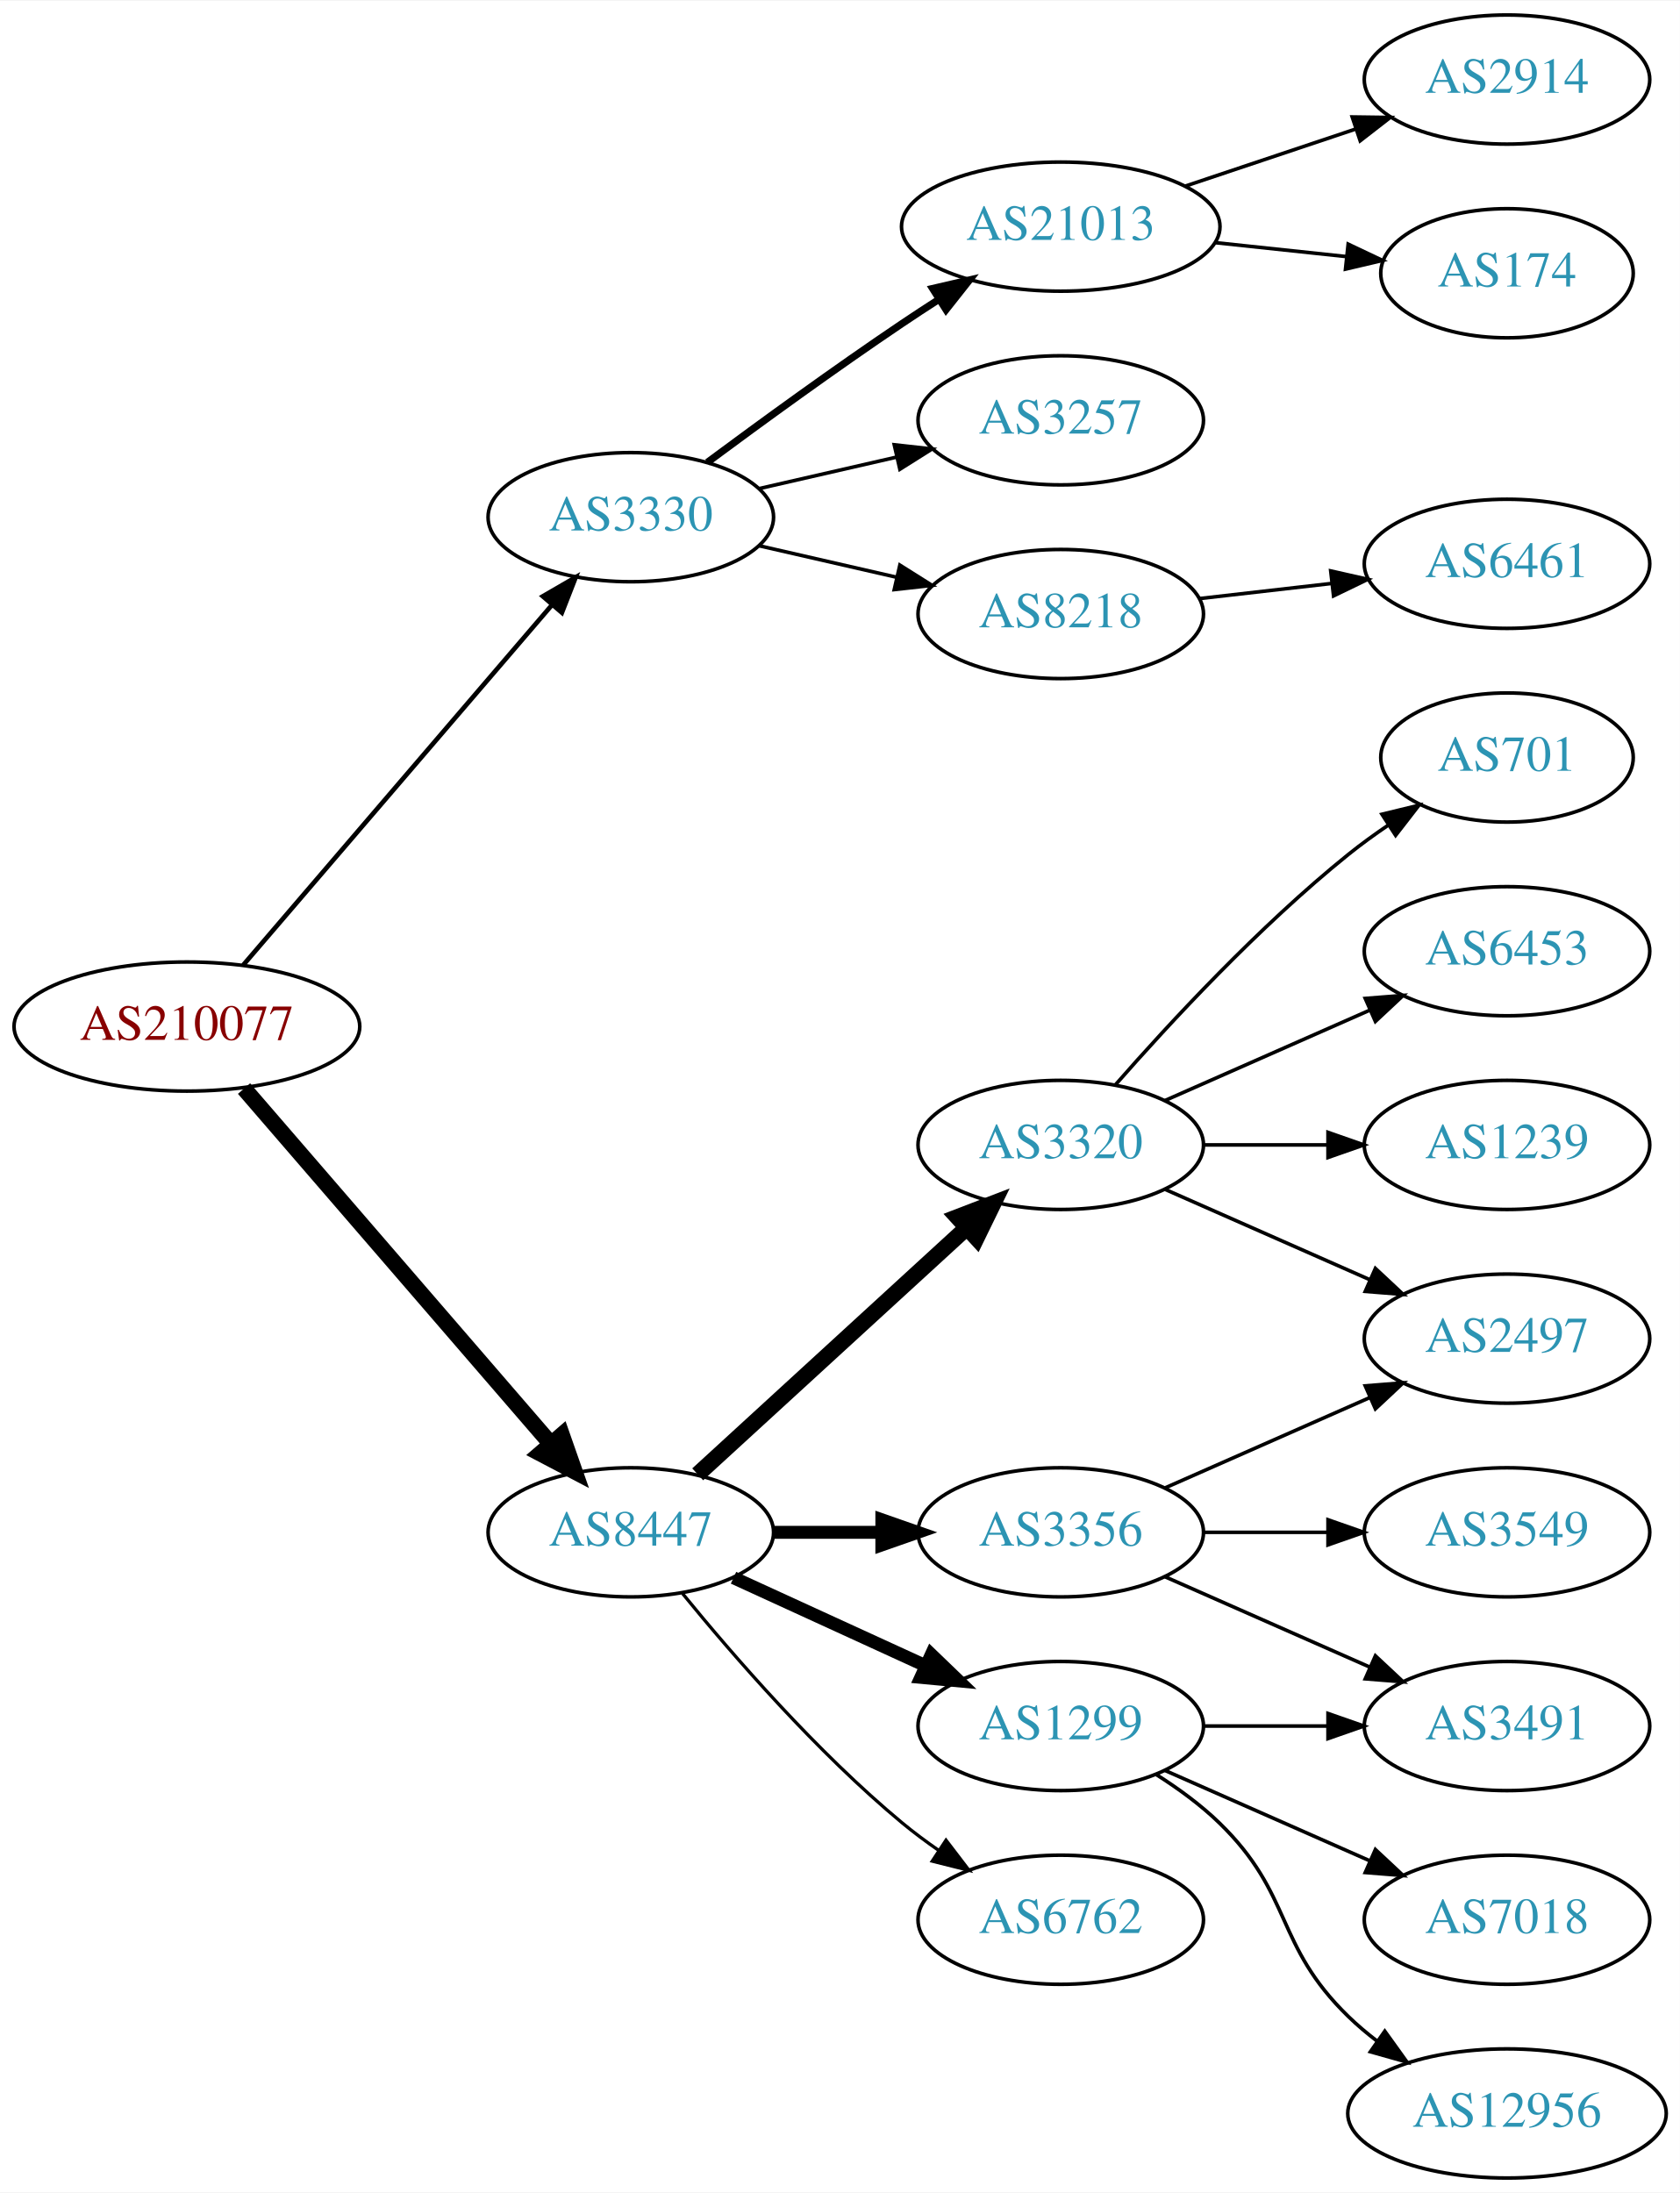
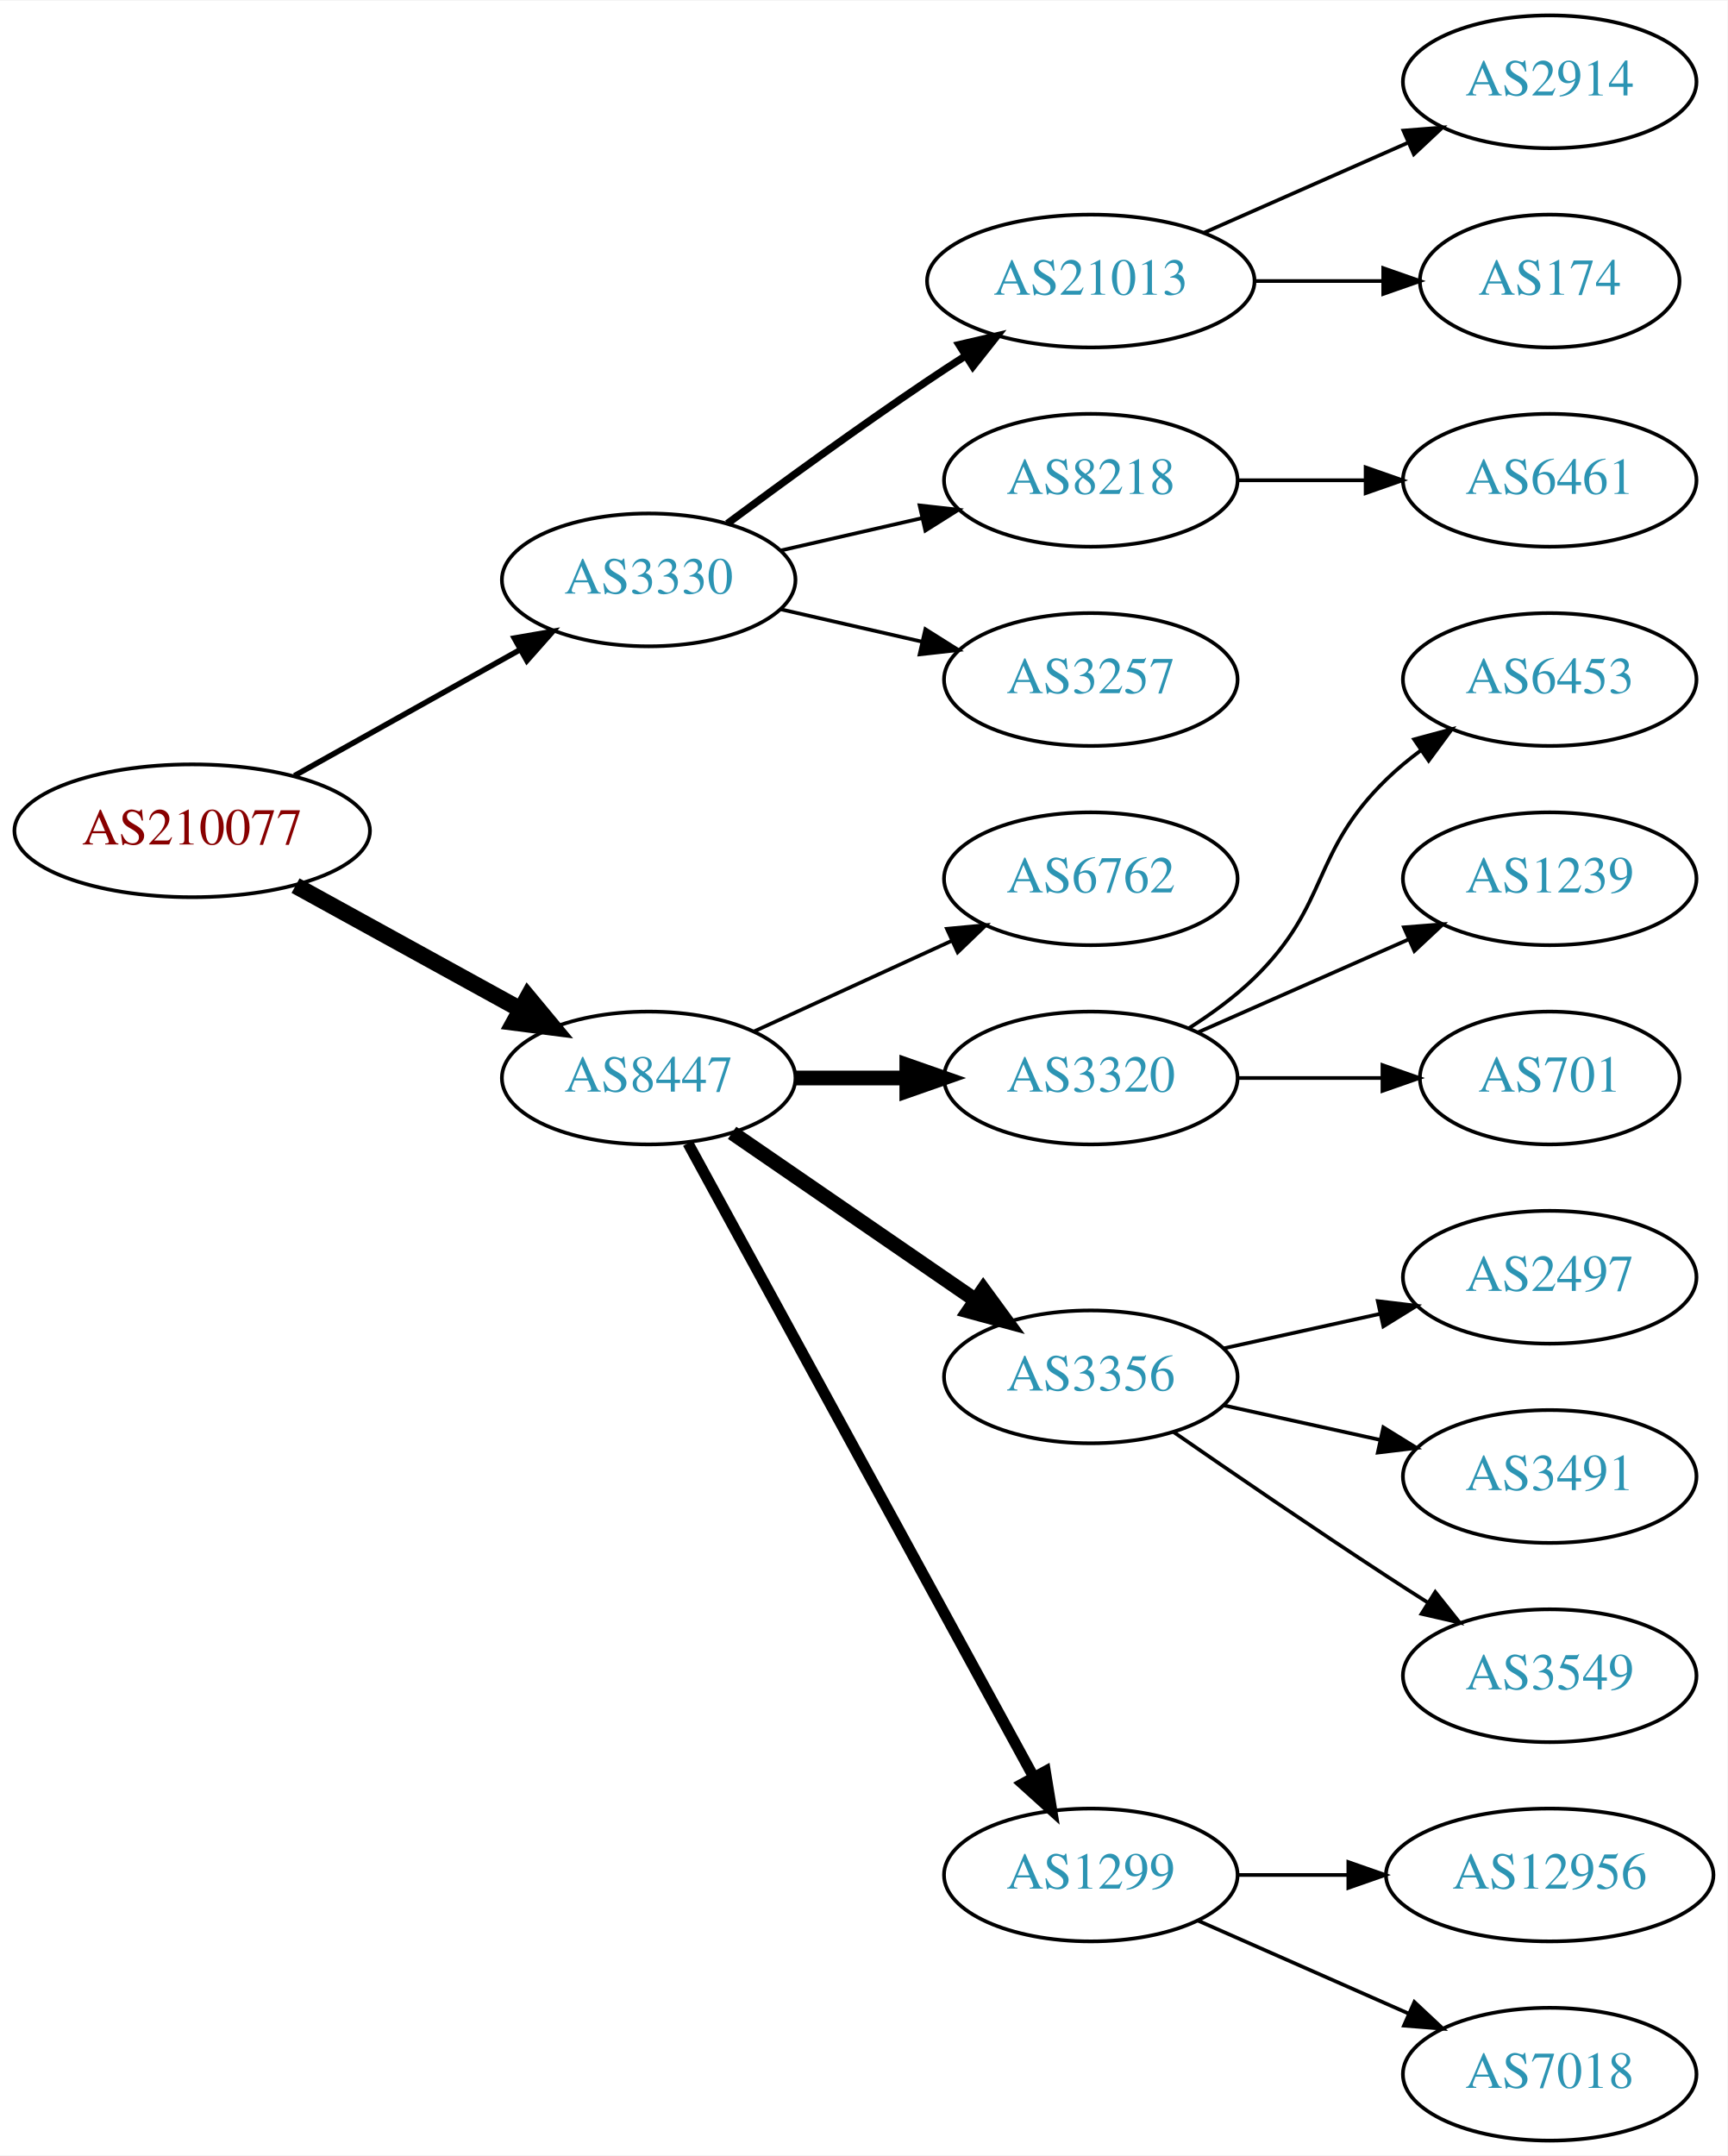
- <svg xmlns="http://www.w3.org/2000/svg" xmlns:xlink="http://www.w3.org/1999/xlink" width="468pt" height="611pt" viewBox="0.00 0.00 468.27 611.00">
-   <g id="graph0" class="graph" transform="scale(1 1) rotate(0) translate(4 607)">
-     <polygon fill="white" stroke="none" points="-4,4 -4,-607 464.269,-607 464.269,4 -4,4" />
+ <svg xmlns="http://www.w3.org/2000/svg" xmlns:xlink="http://www.w3.org/1999/xlink" width="468pt" height="584pt" viewBox="0.00 0.00 468.27 584.00">
+   <g id="graph0" class="graph" transform="scale(1 1) rotate(0) translate(4 580)">
+     <polygon fill="white" stroke="none" points="-4,4 -4,-580 464.269,-580 464.269,4 -4,4" />
    <g id="node1" class="node">
      <g id="a_node1">
        <a xlink:href="/asn/210077" xlink:title="AS210077 ~ Treibacher Industrie AG [AT]">
-           <ellipse fill="#ffffff" stroke="black" cx="48.096" cy="-321" rx="48.192" ry="18" />
-           <text text-anchor="middle" x="48.096" y="-317.3" font-family="Times,serif" font-size="14.00" fill="#880000">AS210077</text>
+           <ellipse fill="#ffffff" stroke="black" cx="48.096" cy="-355" rx="48.192" ry="18" />
+           <text text-anchor="middle" x="48.096" y="-351.3" font-family="Times,serif" font-size="14.00" fill="#880000">AS210077</text>
        </a>
      </g>
    </g>
    <g id="node2" class="node">
      <g id="a_node2">
        <a xlink:href="/asn/3330" xlink:title="AS3330 ~ Vienna, Austria [AT]">
-           <ellipse fill="#ffffff" stroke="black" cx="171.838" cy="-463" rx="39.794" ry="18" />
-           <text text-anchor="middle" x="171.838" y="-459.3" font-family="Times,serif" font-size="14.00" fill="#2c94b3">AS3330</text>
+           <ellipse fill="#ffffff" stroke="black" cx="171.838" cy="-423" rx="39.794" ry="18" />
+           <text text-anchor="middle" x="171.838" y="-419.3" font-family="Times,serif" font-size="14.00" fill="#2c94b3">AS3330</text>
        </a>
      </g>
    </g>
    <g id="edge1" class="edge">
-       <path fill="none" stroke="black" stroke-width="1.286" d="M63.781,-338.129C85.193,-363.104 125.102,-409.654 149.681,-438.322" />
-       <polygon fill="black" stroke="black" stroke-width="1.286" points="147.313,-440.938 156.479,-446.252 152.627,-436.382 147.313,-440.938" />
+       <path fill="none" stroke="black" stroke-width="1.5" d="M75.813,-369.923C93.819,-379.981 117.721,-393.331 137.048,-404.126" />
+       <polygon fill="black" stroke="black" stroke-width="1.5" points="135.407,-407.219 145.845,-409.04 138.821,-401.108 135.407,-407.219" />
    </g>
    <g id="node3" class="node">
      <g id="a_node3">
        <a xlink:href="/asn/8447" xlink:title="AS8447 ~ A1 Telekom Austria AG [AT]">
-           <ellipse fill="#ffffff" stroke="black" cx="171.838" cy="-180" rx="39.794" ry="18" />
-           <text text-anchor="middle" x="171.838" y="-176.3" font-family="Times,serif" font-size="14.00" fill="#2c94b3">AS8447</text>
+           <ellipse fill="#ffffff" stroke="black" cx="171.838" cy="-288" rx="39.794" ry="18" />
+           <text text-anchor="middle" x="171.838" y="-284.3" font-family="Times,serif" font-size="14.00" fill="#2c94b3">AS8447</text>
        </a>
      </g>
    </g>
    <g id="edge2" class="edge">
-       <path fill="none" stroke="black" stroke-width="4.5" d="M64.024,-303.711C85.406,-278.946 124.869,-233.24 149.379,-204.854" />
-       <polygon fill="black" stroke="black" stroke-width="4.5" points="152.613,-207.133 156.168,-196.99 146.653,-201.986 152.613,-207.133" />
+       <path fill="none" stroke="black" stroke-width="4.5" d="M76.114,-340.131C94.054,-330.258 117.746,-317.219 136.947,-306.652" />
+       <polygon fill="black" stroke="black" stroke-width="4.5" points="139.105,-309.958 145.968,-301.687 135.308,-303.059 139.105,-309.958" />
    </g>
    <g id="node4" class="node">
      <g id="a_node4">
        <a xlink:href="/asn/21013" xlink:title="AS21013 ~ Wels, AT [AT]">
-           <ellipse fill="#ffffff" stroke="black" cx="291.681" cy="-544" rx="44.393" ry="18" />
-           <text text-anchor="middle" x="291.681" y="-540.3" font-family="Times,serif" font-size="14.00" fill="#2c94b3">AS21013</text>
+           <ellipse fill="#ffffff" stroke="black" cx="291.681" cy="-504" rx="44.393" ry="18" />
+           <text text-anchor="middle" x="291.681" y="-500.3" font-family="Times,serif" font-size="14.00" fill="#2c94b3">AS21013</text>
        </a>
      </g>
    </g>
    <g id="edge3" class="edge">
-       <path fill="none" stroke="black" stroke-width="2" d="M193.168,-478.277C208.031,-489.304 228.775,-504.407 247.484,-517 250.774,-519.215 254.237,-521.482 257.711,-523.715" />
-       <polygon fill="black" stroke="black" stroke-width="2" points="255.959,-526.748 266.279,-529.148 259.708,-520.837 255.959,-526.748" />
+       <path fill="none" stroke="black" stroke-width="2" d="M193.168,-438.277C208.031,-449.304 228.775,-464.407 247.484,-477 250.774,-479.215 254.237,-481.482 257.711,-483.715" />
+       <polygon fill="black" stroke="black" stroke-width="2" points="255.959,-486.748 266.279,-489.148 259.708,-480.837 255.959,-486.748" />
    </g>
    <g id="node5" class="node">
      <g id="a_node5">
-         <a xlink:href="/asn/3257" xlink:title="AS3257 ~ GTT [DE]">
-           <ellipse fill="#ffffff" stroke="black" cx="291.681" cy="-490" rx="39.794" ry="18" />
-           <text text-anchor="middle" x="291.681" y="-486.3" font-family="Times,serif" font-size="14.00" fill="#2c94b3">AS3257</text>
+         <a xlink:href="/asn/8218" xlink:title="AS8218 ~ legacy Neotelecoms [FR]">
+           <ellipse fill="#ffffff" stroke="black" cx="291.681" cy="-450" rx="39.794" ry="18" />
+           <text text-anchor="middle" x="291.681" y="-446.3" font-family="Times,serif" font-size="14.00" fill="#2c94b3">AS8218</text>
        </a>
      </g>
    </g>
    <g id="edge4" class="edge">
-       <path fill="none" stroke="black" d="M207.557,-470.955C219.557,-473.704 233.178,-476.825 245.871,-479.733" />
-       <polygon fill="black" stroke="black" points="245.273,-483.187 255.802,-482.009 246.836,-476.364 245.273,-483.187" />
+       <path fill="none" stroke="black" d="M207.557,-430.955C219.557,-433.704 233.178,-436.825 245.871,-439.733" />
+       <polygon fill="black" stroke="black" points="245.273,-443.187 255.802,-442.009 246.836,-436.364 245.273,-443.187" />
    </g>
    <g id="node6" class="node">
      <g id="a_node6">
-         <a xlink:href="/asn/8218" xlink:title="AS8218 ~ legacy Neotelecoms [FR]">
-           <ellipse fill="#ffffff" stroke="black" cx="291.681" cy="-436" rx="39.794" ry="18" />
-           <text text-anchor="middle" x="291.681" y="-432.3" font-family="Times,serif" font-size="14.00" fill="#2c94b3">AS8218</text>
+         <a xlink:href="/asn/3257" xlink:title="AS3257 ~ GTT [DE]">
+           <ellipse fill="#ffffff" stroke="black" cx="291.681" cy="-396" rx="39.794" ry="18" />
+           <text text-anchor="middle" x="291.681" y="-392.3" font-family="Times,serif" font-size="14.00" fill="#2c94b3">AS3257</text>
        </a>
      </g>
    </g>
    <g id="edge5" class="edge">
-       <path fill="none" stroke="black" d="M207.557,-455.045C219.557,-452.296 233.178,-449.175 245.871,-446.267" />
-       <polygon fill="black" stroke="black" points="246.836,-449.636 255.802,-443.991 245.273,-442.813 246.836,-449.636" />
+       <path fill="none" stroke="black" d="M207.557,-415.045C219.557,-412.296 233.178,-409.175 245.871,-406.267" />
+       <polygon fill="black" stroke="black" points="246.836,-409.636 255.802,-403.991 245.273,-402.813 246.836,-409.636" />
    </g>
    <g id="node10" class="node">
      <g id="a_node10">
+         <a xlink:href="/asn/6762" xlink:title="AS6762 ~ TELECOM ITALIA SPARKLE S.p.A. [IT]">
+           <ellipse fill="#ffffff" stroke="black" cx="291.681" cy="-342" rx="39.794" ry="18" />
+           <text text-anchor="middle" x="291.681" y="-338.3" font-family="Times,serif" font-size="14.00" fill="#2c94b3">AS6762</text>
+         </a>
+       </g>
+     </g>
+     <g id="edge9" class="edge">
+       <path fill="none" stroke="black" d="M200.467,-300.661C216.424,-307.973 236.694,-317.261 253.977,-325.181" />
+       <polygon fill="black" stroke="black" points="252.676,-328.435 263.225,-329.419 255.592,-322.071 252.676,-328.435" />
+     </g>
+     <g id="node11" class="node">
+       <g id="a_node11">
        <a xlink:href="/asn/3320" xlink:title="AS3320 ~ DTAG [DE]">
          <ellipse fill="#ffffff" stroke="black" cx="291.681" cy="-288" rx="39.794" ry="18" />
          <text text-anchor="middle" x="291.681" y="-284.3" font-family="Times,serif" font-size="14.00" fill="#2c94b3">AS3320</text>
        </a>
      </g>
    </g>
-     <g id="edge9" class="edge">
-       <path fill="none" stroke="black" stroke-width="4.5" d="M190.48,-196.169C210.353,-214.382 242.815,-244.133 265.384,-264.817" />
-       <polygon fill="black" stroke="black" stroke-width="4.5" points="262.885,-267.867 272.918,-271.721 268.206,-262.061 262.885,-267.867" />
-     </g>
-     <g id="node11" class="node">
-       <g id="a_node11">
-         <a xlink:href="/asn/3356" xlink:title="AS3356 ~ Level 3 Parent, LLC [US]">
-           <ellipse fill="#ffffff" stroke="black" cx="291.681" cy="-180" rx="39.794" ry="18" />
-           <text text-anchor="middle" x="291.681" y="-176.3" font-family="Times,serif" font-size="14.00" fill="#2c94b3">AS3356</text>
-         </a>
-       </g>
-     </g>
    <g id="edge10" class="edge">
-       <path fill="none" stroke="black" stroke-width="3.6" d="M211.751,-180C221.304,-180 231.654,-180 241.616,-180" />
-       <polygon fill="black" stroke="black" stroke-width="3.6" points="241.809,-183.5 251.809,-180 241.809,-176.5 241.809,-183.5" />
+       <path fill="none" stroke="black" stroke-width="4" d="M211.751,-288C221.304,-288 231.654,-288 241.616,-288" />
+       <polygon fill="black" stroke="black" stroke-width="4" points="241.809,-291.5 251.809,-288 241.809,-284.5 241.809,-291.5" />
    </g>
    <g id="node12" class="node">
      <g id="a_node12">
-         <a xlink:href="/asn/1299" xlink:title="AS1299 ~ Telia Carrier [EU]">
-           <ellipse fill="#ffffff" stroke="black" cx="291.681" cy="-126" rx="39.794" ry="18" />
-           <text text-anchor="middle" x="291.681" y="-122.3" font-family="Times,serif" font-size="14.00" fill="#2c94b3">AS1299</text>
+         <a xlink:href="/asn/3356" xlink:title="AS3356 ~ Level 3 Parent, LLC [US]">
+           <ellipse fill="#ffffff" stroke="black" cx="291.681" cy="-207" rx="39.794" ry="18" />
+           <text text-anchor="middle" x="291.681" y="-203.3" font-family="Times,serif" font-size="14.00" fill="#2c94b3">AS3356</text>
        </a>
      </g>
    </g>
    <g id="edge11" class="edge">
-       <path fill="none" stroke="black" stroke-width="3.6" d="M200.467,-167.339C216.424,-160.027 236.694,-150.739 253.977,-142.819" />
-       <polygon fill="black" stroke="black" stroke-width="3.6" points="255.592,-145.929 263.225,-138.581 252.676,-139.565 255.592,-145.929" />
+       <path fill="none" stroke="black" stroke-width="4" d="M194.452,-273.143C212.941,-260.435 239.754,-242.005 260.384,-227.825" />
+       <polygon fill="black" stroke="black" stroke-width="4" points="262.546,-230.586 268.804,-222.037 258.581,-224.817 262.546,-230.586" />
    </g>
    <g id="node13" class="node">
      <g id="a_node13">
-         <a xlink:href="/asn/6762" xlink:title="AS6762 ~ TELECOM ITALIA SPARKLE S.p.A. [IT]">
+         <a xlink:href="/asn/1299" xlink:title="AS1299 ~ Telia Carrier [EU]">
          <ellipse fill="#ffffff" stroke="black" cx="291.681" cy="-72" rx="39.794" ry="18" />
-           <text text-anchor="middle" x="291.681" y="-68.3" font-family="Times,serif" font-size="14.00" fill="#2c94b3">AS6762</text>
+           <text text-anchor="middle" x="291.681" y="-68.3" font-family="Times,serif" font-size="14.00" fill="#2c94b3">AS1299</text>
        </a>
      </g>
    </g>
    <g id="edge12" class="edge">
-       <path fill="none" stroke="black" stroke-width="0.9" d="M186.257,-162.935C200.372,-145.625 223.786,-118.655 247.484,-99 250.701,-96.332 254.201,-93.73 257.772,-91.259" />
-       <polygon fill="black" stroke="black" stroke-width="0.9" points="259.695,-94.183 266.128,-85.764 255.85,-88.334 259.695,-94.183" />
+       <path fill="none" stroke="black" stroke-width="3" d="M182.481,-270.324C203.163,-232.416 251.876,-143.127 276.255,-98.442" />
+       <polygon fill="black" stroke="black" stroke-width="3" points="279.352,-100.072 281.069,-89.618 273.207,-96.72 279.352,-100.072" />
    </g>
    <g id="node7" class="node">
      <g id="a_node7">
        <a xlink:href="/asn/2914" xlink:title="AS2914 ~ NTT America, Inc. [US]">
-           <ellipse fill="#ffffff" stroke="black" cx="416.073" cy="-585" rx="39.794" ry="18" />
-           <text text-anchor="middle" x="416.073" y="-581.3" font-family="Times,serif" font-size="14.00" fill="#2c94b3">AS2914</text>
+           <ellipse fill="#ffffff" stroke="black" cx="416.073" cy="-558" rx="39.794" ry="18" />
+           <text text-anchor="middle" x="416.073" y="-554.3" font-family="Times,serif" font-size="14.00" fill="#2c94b3">AS2914</text>
        </a>
      </g>
    </g>
    <g id="edge6" class="edge">
-       <path fill="none" stroke="black" d="M326.449,-555.312C341.075,-560.212 358.338,-565.994 373.723,-571.148" />
-       <polygon fill="black" stroke="black" points="372.922,-574.571 383.516,-574.429 375.146,-567.934 372.922,-574.571" />
+       <path fill="none" stroke="black" d="M322.308,-517.072C338.903,-524.393 359.762,-533.597 377.496,-541.421" />
+       <polygon fill="black" stroke="black" points="376.417,-544.77 386.979,-545.605 379.243,-538.366 376.417,-544.77" />
    </g>
    <g id="node8" class="node">
      <g id="a_node8">
        <a xlink:href="/asn/174" xlink:title="AS174 ~ Cogent Communications [US]">
-           <ellipse fill="#ffffff" stroke="black" cx="416.073" cy="-531" rx="35.194" ry="18" />
-           <text text-anchor="middle" x="416.073" y="-527.3" font-family="Times,serif" font-size="14.00" fill="#2c94b3">AS174</text>
+           <ellipse fill="#ffffff" stroke="black" cx="416.073" cy="-504" rx="35.194" ry="18" />
+           <text text-anchor="middle" x="416.073" y="-500.3" font-family="Times,serif" font-size="14.00" fill="#2c94b3">AS174</text>
        </a>
      </g>
    </g>
    <g id="edge7" class="edge">
-       <path fill="none" stroke="black" d="M334.801,-539.526C346.567,-538.276 359.378,-536.916 371.24,-535.656" />
-       <polygon fill="black" stroke="black" points="371.796,-539.116 381.37,-534.58 371.057,-532.156 371.796,-539.116" />
+       <path fill="none" stroke="black" d="M336.176,-504C347.434,-504 359.566,-504 370.859,-504" />
+       <polygon fill="black" stroke="black" points="370.947,-507.5 380.947,-504 370.947,-500.5 370.947,-507.5" />
    </g>
    <g id="node9" class="node">
      <g id="a_node9">
        <a xlink:href="/asn/6461" xlink:title="AS6461 ~ Zayo Bandwidth [US]">
          <ellipse fill="#ffffff" stroke="black" cx="416.073" cy="-450" rx="39.794" ry="18" />
          <text text-anchor="middle" x="416.073" y="-446.3" font-family="Times,serif" font-size="14.00" fill="#2c94b3">AS6461</text>
        </a>
      </g>
    </g>
    <g id="edge8" class="edge">
-       <path fill="none" stroke="black" d="M330.401,-440.315C342.034,-441.645 355.001,-443.129 367.222,-444.527" />
-       <polygon fill="black" stroke="black" points="366.933,-448.016 377.266,-445.675 367.729,-441.062 366.933,-448.016" />
+       <path fill="none" stroke="black" d="M331.406,-450C342.344,-450 354.395,-450 365.861,-450" />
+       <polygon fill="black" stroke="black" points="366.179,-453.5 376.179,-450 366.179,-446.5 366.179,-453.5" />
    </g>
    <g id="node14" class="node">
      <g id="a_node14">
-         <a xlink:href="/asn/701" xlink:title="AS701 ~ UUNET [US]">
-           <ellipse fill="#ffffff" stroke="black" cx="416.073" cy="-396" rx="35.194" ry="18" />
-           <text text-anchor="middle" x="416.073" y="-392.3" font-family="Times,serif" font-size="14.00" fill="#2c94b3">AS701</text>
+         <a xlink:href="/asn/6453" xlink:title="AS6453 ~ TATA COMMUNICATIONS (AMERICA) INC [US]">
+           <ellipse fill="#ffffff" stroke="black" cx="416.073" cy="-396" rx="39.794" ry="18" />
+           <text text-anchor="middle" x="416.073" y="-392.3" font-family="Times,serif" font-size="14.00" fill="#2c94b3">AS6453</text>
        </a>
      </g>
    </g>
    <g id="edge13" class="edge">
-       <path fill="none" stroke="black" d="M306.833,-304.663C321.934,-321.894 347.055,-349.024 371.877,-369 375.382,-371.821 379.2,-374.587 383.068,-377.208" />
-       <polygon fill="black" stroke="black" points="381.218,-380.18 391.513,-382.682 385.025,-374.306 381.218,-380.18" />
+       <path fill="none" stroke="black" d="M318.21,-301.462C324.372,-305.362 330.674,-309.948 335.877,-315 356.57,-335.094 351.183,-348.906 371.877,-369 374.722,-371.763 377.896,-374.386 381.196,-376.834" />
+       <polygon fill="black" stroke="black" points="379.312,-379.786 389.544,-382.538 383.261,-374.006 379.312,-379.786" />
    </g>
    <g id="node15" class="node">
      <g id="a_node15">
-         <a xlink:href="/asn/6453" xlink:title="AS6453 ~ TATA COMMUNICATIONS (AMERICA) INC [US]">
+         <a xlink:href="/asn/1239" xlink:title="AS1239 ~ Sprint [US]">
          <ellipse fill="#ffffff" stroke="black" cx="416.073" cy="-342" rx="39.794" ry="18" />
-           <text text-anchor="middle" x="416.073" y="-338.3" font-family="Times,serif" font-size="14.00" fill="#2c94b3">AS6453</text>
+           <text text-anchor="middle" x="416.073" y="-338.3" font-family="Times,serif" font-size="14.00" fill="#2c94b3">AS1239</text>
        </a>
      </g>
    </g>
    <g id="edge14" class="edge">
      <path fill="none" stroke="black" d="M320.76,-300.389C337.708,-307.866 359.505,-317.483 377.874,-325.588" />
      <polygon fill="black" stroke="black" points="376.562,-328.834 387.124,-329.669 379.388,-322.43 376.562,-328.834" />
    </g>
    <g id="node16" class="node">
      <g id="a_node16">
-         <a xlink:href="/asn/1239" xlink:title="AS1239 ~ Sprint [US]">
-           <ellipse fill="#ffffff" stroke="black" cx="416.073" cy="-288" rx="39.794" ry="18" />
-           <text text-anchor="middle" x="416.073" y="-284.3" font-family="Times,serif" font-size="14.00" fill="#2c94b3">AS1239</text>
+         <a xlink:href="/asn/701" xlink:title="AS701 ~ UUNET [US]">
+           <ellipse fill="#ffffff" stroke="black" cx="416.073" cy="-288" rx="35.194" ry="18" />
+           <text text-anchor="middle" x="416.073" y="-284.3" font-family="Times,serif" font-size="14.00" fill="#2c94b3">AS701</text>
        </a>
      </g>
    </g>
    <g id="edge15" class="edge">
-       <path fill="none" stroke="black" d="M331.406,-288C342.344,-288 354.395,-288 365.861,-288" />
-       <polygon fill="black" stroke="black" points="366.179,-291.5 376.179,-288 366.179,-284.5 366.179,-291.5" />
+       <path fill="none" stroke="black" d="M331.406,-288C343.895,-288 357.834,-288 370.698,-288" />
+       <polygon fill="black" stroke="black" points="370.735,-291.5 380.735,-288 370.735,-284.5 370.735,-291.5" />
    </g>
    <g id="node17" class="node">
      <g id="a_node17">
        <a xlink:href="/asn/2497" xlink:title="AS2497 ~ Internet Initiative Japan Inc. [JP]">
          <ellipse fill="#ffffff" stroke="black" cx="416.073" cy="-234" rx="39.794" ry="18" />
          <text text-anchor="middle" x="416.073" y="-230.3" font-family="Times,serif" font-size="14.00" fill="#2c94b3">AS2497</text>
        </a>
      </g>
    </g>
    <g id="edge16" class="edge">
-       <path fill="none" stroke="black" d="M320.76,-275.611C337.708,-268.134 359.505,-258.517 377.874,-250.412" />
-       <polygon fill="black" stroke="black" points="379.388,-253.57 387.124,-246.331 376.562,-247.166 379.388,-253.57" />
-     </g>
-     <g id="edge18" class="edge">
-       <path fill="none" stroke="black" d="M320.76,-192.389C337.708,-199.866 359.505,-209.483 377.874,-217.588" />
-       <polygon fill="black" stroke="black" points="376.562,-220.834 387.124,-221.669 379.388,-214.43 376.562,-220.834" />
+       <path fill="none" stroke="black" d="M327.753,-214.737C340.94,-217.646 356.12,-220.995 370.086,-224.076" />
+       <polygon fill="black" stroke="black" points="369.476,-227.525 379.995,-226.262 370.984,-220.69 369.476,-227.525" />
    </g>
    <g id="node18" class="node">
      <g id="a_node18">
        <a xlink:href="/asn/3491" xlink:title="AS3491 ~ PCCW Global, Inc. [US]">
-           <ellipse fill="#ffffff" stroke="black" cx="416.073" cy="-126" rx="39.794" ry="18" />
-           <text text-anchor="middle" x="416.073" y="-122.3" font-family="Times,serif" font-size="14.00" fill="#2c94b3">AS3491</text>
+           <ellipse fill="#ffffff" stroke="black" cx="416.073" cy="-180" rx="39.794" ry="18" />
+           <text text-anchor="middle" x="416.073" y="-176.3" font-family="Times,serif" font-size="14.00" fill="#2c94b3">AS3491</text>
        </a>
      </g>
    </g>
    <g id="edge17" class="edge">
-       <path fill="none" stroke="black" d="M320.76,-167.611C337.708,-160.134 359.505,-150.517 377.874,-142.412" />
-       <polygon fill="black" stroke="black" points="379.388,-145.57 387.124,-138.331 376.562,-139.166 379.388,-145.57" />
+       <path fill="none" stroke="black" d="M327.753,-199.263C340.94,-196.354 356.12,-193.005 370.086,-189.924" />
+       <polygon fill="black" stroke="black" points="370.984,-193.31 379.995,-187.738 369.476,-186.475 370.984,-193.31" />
    </g>
    <g id="node19" class="node">
      <g id="a_node19">
        <a xlink:href="/asn/3549" xlink:title="AS3549 ~ Level 3 Parent, LLC [US]">
-           <ellipse fill="#ffffff" stroke="black" cx="416.073" cy="-180" rx="39.794" ry="18" />
-           <text text-anchor="middle" x="416.073" y="-176.3" font-family="Times,serif" font-size="14.00" fill="#2c94b3">AS3549</text>
-         </a>
-       </g>
-     </g>
-     <g id="edge19" class="edge">
-       <path fill="none" stroke="black" d="M331.406,-180C342.344,-180 354.395,-180 365.861,-180" />
-       <polygon fill="black" stroke="black" points="366.179,-183.5 376.179,-180 366.179,-176.5 366.179,-183.5" />
-     </g>
-     <g id="edge20" class="edge">
-       <path fill="none" stroke="black" d="M331.406,-126C342.344,-126 354.395,-126 365.861,-126" />
-       <polygon fill="black" stroke="black" points="366.179,-129.5 376.179,-126 366.179,-122.5 366.179,-129.5" />
+           <ellipse fill="#ffffff" stroke="black" cx="416.073" cy="-126" rx="39.794" ry="18" />
+           <text text-anchor="middle" x="416.073" y="-122.3" font-family="Times,serif" font-size="14.00" fill="#2c94b3">AS3549</text>
+         </a>
+       </g>
+     </g>
+     <g id="edge18" class="edge">
+       <path fill="none" stroke="black" d="M314.038,-192.099C329.889,-181.123 352.092,-165.921 371.877,-153 375.459,-150.661 379.229,-148.241 382.989,-145.856" />
+       <polygon fill="black" stroke="black" points="385.052,-148.693 391.65,-140.404 381.323,-142.769 385.052,-148.693" />
    </g>
    <g id="node20" class="node">
      <g id="a_node20">
-         <a xlink:href="/asn/7018" xlink:title="AS7018 ~ AT&amp;T Services, Inc. [US]">
-           <ellipse fill="#ffffff" stroke="black" cx="416.073" cy="-72" rx="39.794" ry="18" />
-           <text text-anchor="middle" x="416.073" y="-68.3" font-family="Times,serif" font-size="14.00" fill="#2c94b3">AS7018</text>
-         </a>
-       </g>
-     </g>
-     <g id="edge21" class="edge">
-       <path fill="none" stroke="black" d="M320.76,-113.611C337.708,-106.134 359.505,-96.517 377.874,-88.412" />
-       <polygon fill="black" stroke="black" points="379.388,-91.57 387.124,-84.331 376.562,-85.165 379.388,-91.57" />
+         <a xlink:href="/asn/12956" xlink:title="AS12956 ~ TELXIUS [ES]">
+           <ellipse fill="#ffffff" stroke="black" cx="416.073" cy="-72" rx="44.393" ry="18" />
+           <text text-anchor="middle" x="416.073" y="-68.3" font-family="Times,serif" font-size="14.00" fill="#2c94b3">AS12956</text>
+         </a>
+       </g>
+     </g>
+     <g id="edge19" class="edge">
+       <path fill="none" stroke="black" d="M331.406,-72C340.866,-72 351.158,-72 361.184,-72" />
+       <polygon fill="black" stroke="black" points="361.491,-75.5 371.491,-72 361.491,-68.5 361.491,-75.5" />
    </g>
    <g id="node21" class="node">
      <g id="a_node21">
-         <a xlink:href="/asn/12956" xlink:title="AS12956 ~ TELXIUS [ES]">
-           <ellipse fill="#ffffff" stroke="black" cx="416.073" cy="-18" rx="44.393" ry="18" />
-           <text text-anchor="middle" x="416.073" y="-14.3" font-family="Times,serif" font-size="14.00" fill="#2c94b3">AS12956</text>
-         </a>
-       </g>
-     </g>
-     <g id="edge22" class="edge">
-       <path fill="none" stroke="black" d="M318.21,-112.538C324.372,-108.638 330.674,-104.052 335.877,-99 356.57,-78.906 351.183,-65.094 371.877,-45 374.363,-42.586 377.1,-40.278 379.953,-38.1" />
-       <polygon fill="black" stroke="black" points="382.008,-40.934 388.189,-32.329 377.991,-35.202 382.008,-40.934" />
+         <a xlink:href="/asn/7018" xlink:title="AS7018 ~ AT&amp;T Services, Inc. [US]">
+           <ellipse fill="#ffffff" stroke="black" cx="416.073" cy="-18" rx="39.794" ry="18" />
+           <text text-anchor="middle" x="416.073" y="-14.3" font-family="Times,serif" font-size="14.00" fill="#2c94b3">AS7018</text>
+         </a>
+       </g>
+     </g>
+     <g id="edge20" class="edge">
+       <path fill="none" stroke="black" d="M320.76,-59.611C337.708,-52.134 359.505,-42.517 377.874,-34.412" />
+       <polygon fill="black" stroke="black" points="379.388,-37.57 387.124,-30.331 376.562,-31.166 379.388,-37.57" />
    </g>
  </g>
</svg>
